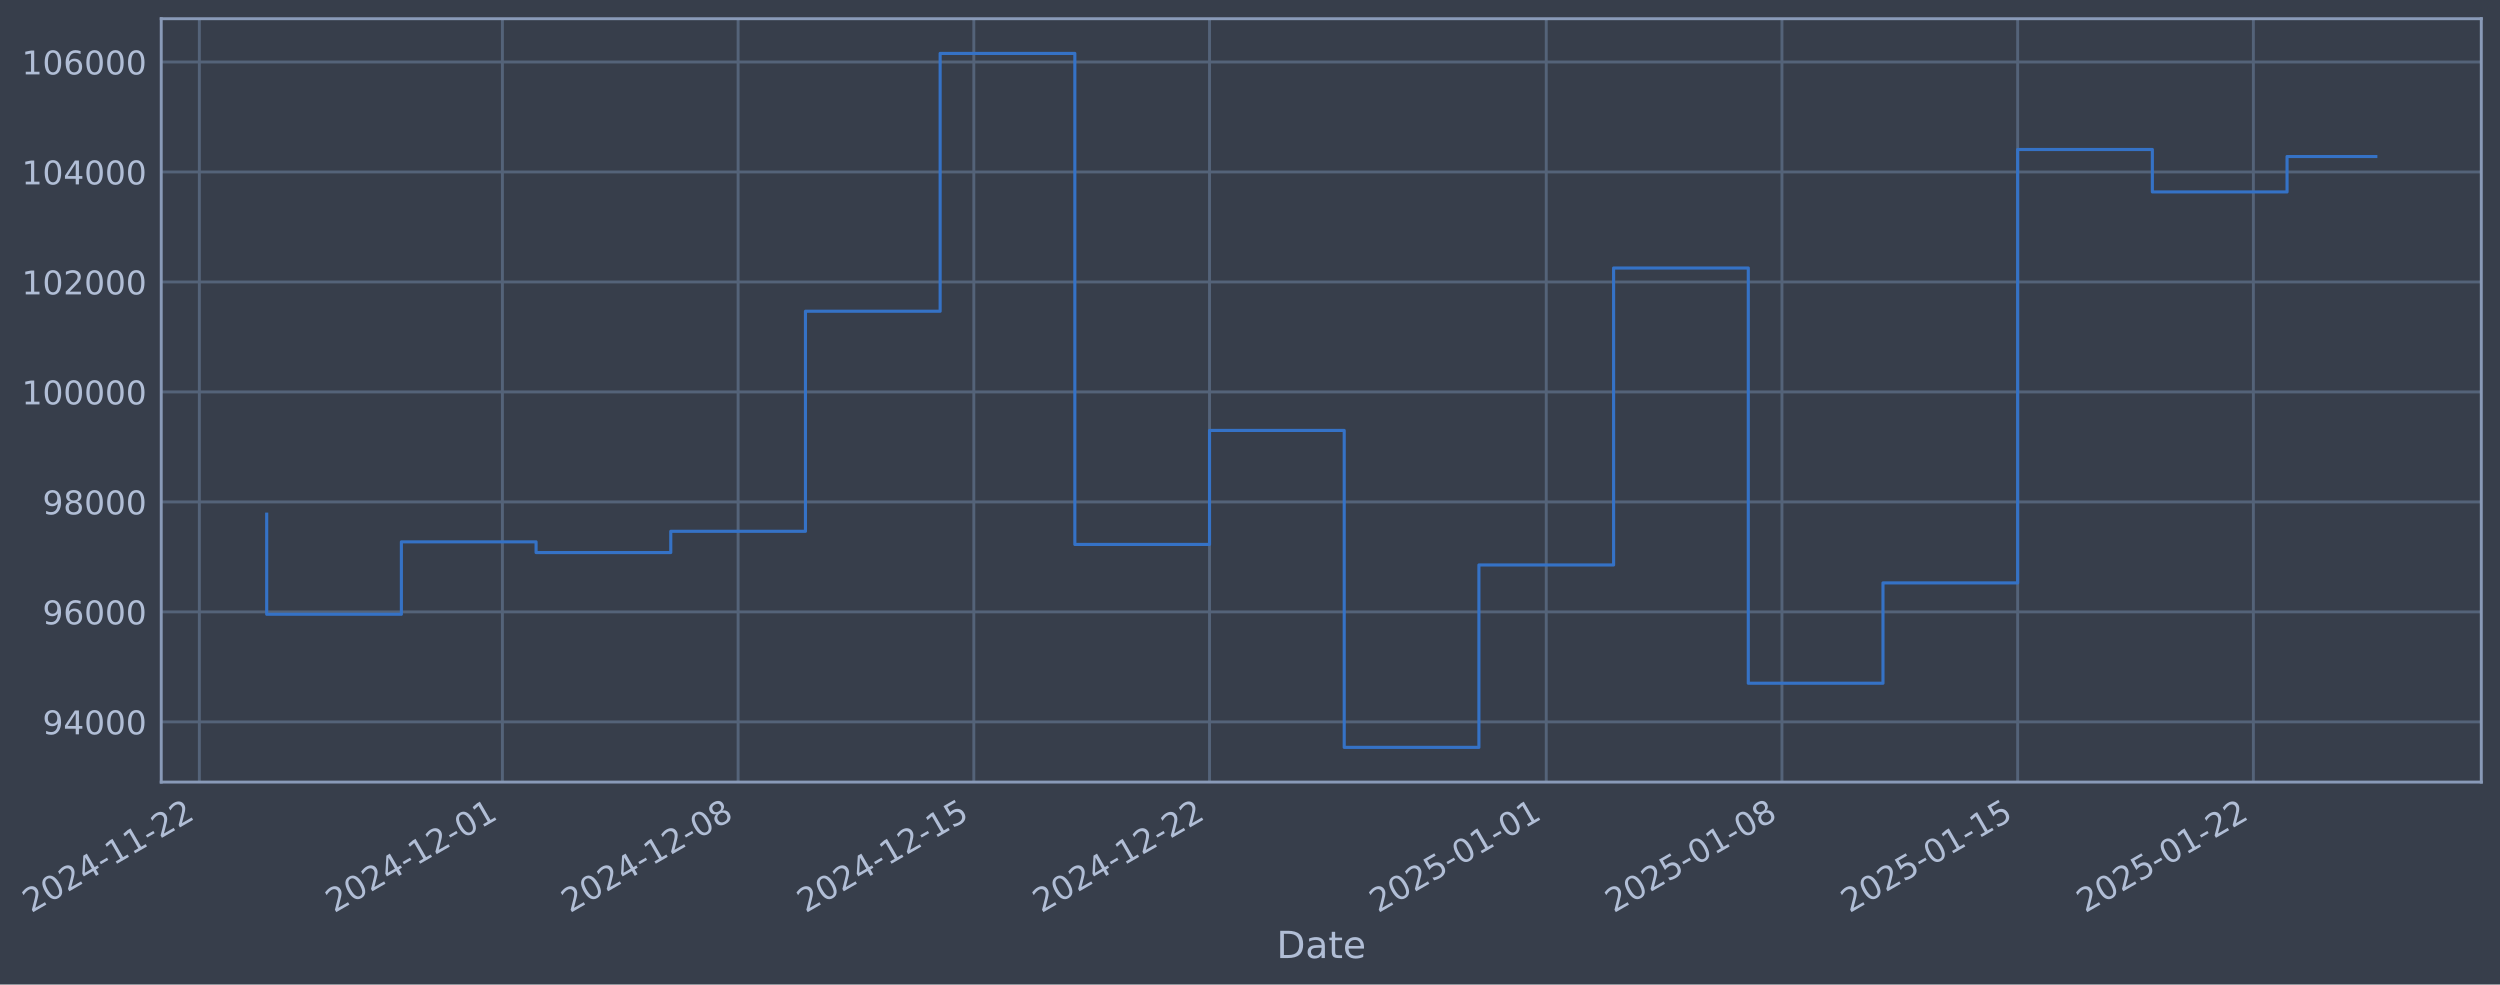
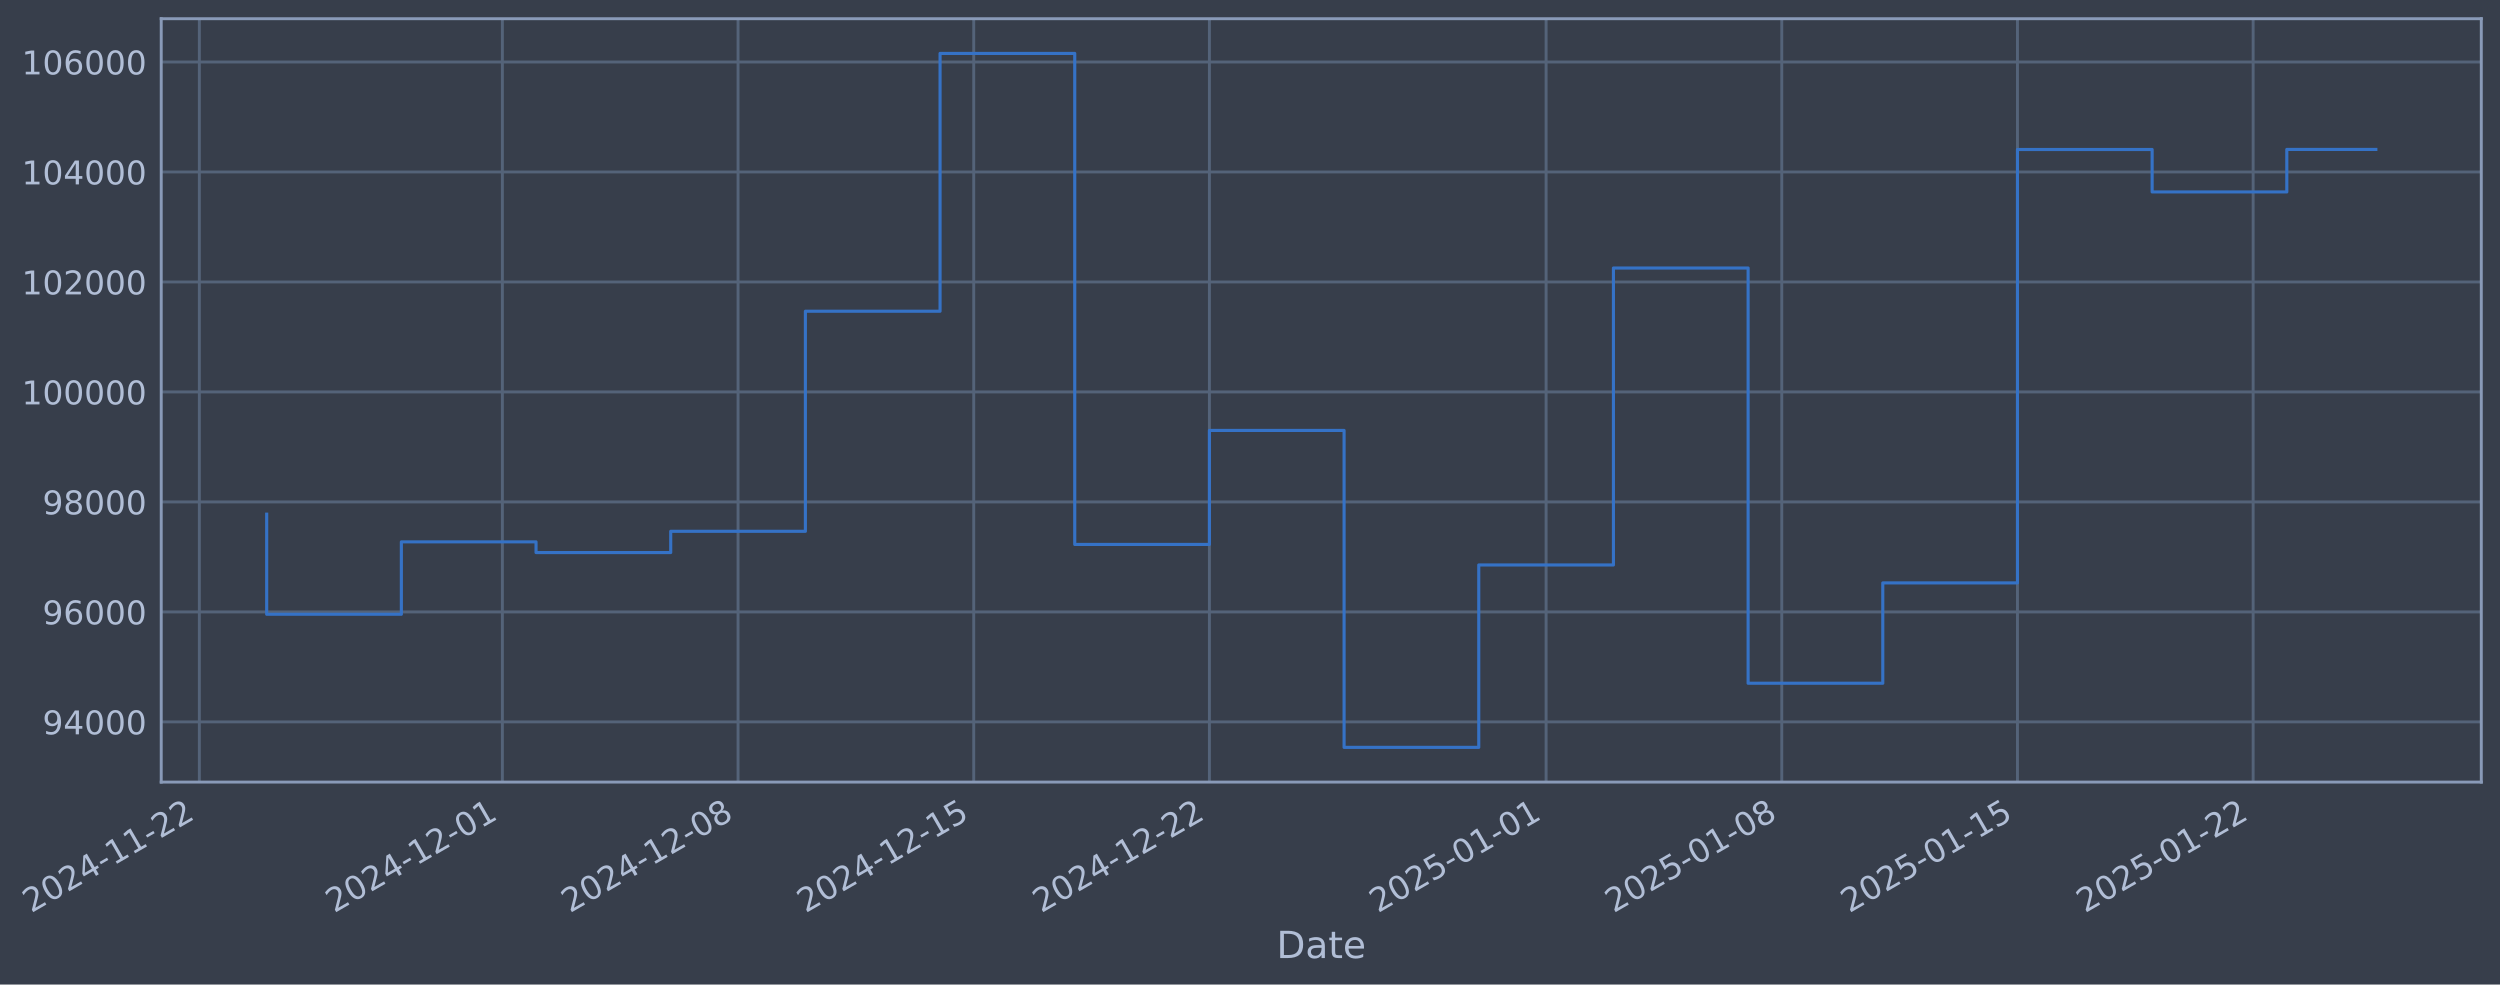
- <svg xmlns="http://www.w3.org/2000/svg" xmlns:xlink="http://www.w3.org/1999/xlink" width="962.046pt" height="378.87pt" viewBox="0 0 962.046 378.87" version="1.1">
+ <svg xmlns="http://www.w3.org/2000/svg" xmlns:xlink="http://www.w3.org/1999/xlink" width="962.043pt" height="378.87pt" viewBox="0 0 962.043 378.87" version="1.1">
  <defs>
    <style type="text/css">*{stroke-linejoin: round; stroke-linecap: butt}</style>
  </defs>
  <g id="figure_1">
    <g id="patch_1">
-       <path d="M 0 378.87  L 962.046 378.87  L 962.046 0  L 0 0  z " style="fill: #373e4b" />
+       <path d="M 0 378.87  L 962.043 378.87  L 962.043 0  L 0 0  z " style="fill: #373e4b" />
    </g>
    <g id="axes_1">
      <g id="patch_2">
-         <path d="M 62.046 300.96  L 954.846 300.96  L 954.846 7.2  L 62.046 7.2  z " style="fill: #373e4b" />
+         <path d="M 62.043 300.96  L 954.843 300.96  L 954.843 7.2  L 62.043 7.2  z " style="fill: #373e4b" />
      </g>
      <g id="matplotlib.axis_1">
        <g id="xtick_1">
          <g id="line2d_1">
-             <path d="M 76.713 300.96  L 76.713 7.2  " clip-path="url(#p01b1e96fb0)" style="fill: none; stroke: #546379; stroke-width: 1.12; stroke-linecap: square" />
+             <path d="M 76.713 300.96  L 76.713 7.2  " clip-path="url(#p38b251ba3b)" style="fill: none; stroke: #546379; stroke-width: 1.12; stroke-linecap: square" />
          </g>
          <g id="line2d_2" />
          <g id="text_1">
            <g style="fill: #b1bed6" transform="translate(11.98702 351.4642) rotate(-30) scale(0.126 -0.126)">
              <defs>
                <path id="DejaVuSans-32" d="M 1228 531  L 3431 531  L 3431 0  L 469 0  L 469 531  Q 828 903 1448 1529  Q 2069 2156 2228 2338  Q 2531 2678 2651 2914  Q 2772 3150 2772 3378  Q 2772 3750 2511 3984  Q 2250 4219 1831 4219  Q 1534 4219 1204 4116  Q 875 4013 500 3803  L 500 4441  Q 881 4594 1212 4672  Q 1544 4750 1819 4750  Q 2544 4750 2975 4387  Q 3406 4025 3406 3419  Q 3406 3131 3298 2873  Q 3191 2616 2906 2266  Q 2828 2175 2409 1742  Q 1991 1309 1228 531  z " transform="scale(0.015625)" />
                <path id="DejaVuSans-30" d="M 2034 4250  Q 1547 4250 1301 3770  Q 1056 3291 1056 2328  Q 1056 1369 1301 889  Q 1547 409 2034 409  Q 2525 409 2770 889  Q 3016 1369 3016 2328  Q 3016 3291 2770 3770  Q 2525 4250 2034 4250  z M 2034 4750  Q 2819 4750 3233 4129  Q 3647 3509 3647 2328  Q 3647 1150 3233 529  Q 2819 -91 2034 -91  Q 1250 -91 836 529  Q 422 1150 422 2328  Q 422 3509 836 4129  Q 1250 4750 2034 4750  z " transform="scale(0.015625)" />
                <path id="DejaVuSans-34" d="M 2419 4116  L 825 1625  L 2419 1625  L 2419 4116  z M 2253 4666  L 3047 4666  L 3047 1625  L 3713 1625  L 3713 1100  L 3047 1100  L 3047 0  L 2419 0  L 2419 1100  L 313 1100  L 313 1709  L 2253 4666  z " transform="scale(0.015625)" />
                <path id="DejaVuSans-2d" d="M 313 2009  L 1997 2009  L 1997 1497  L 313 1497  L 313 2009  z " transform="scale(0.015625)" />
                <path id="DejaVuSans-31" d="M 794 531  L 1825 531  L 1825 4091  L 703 3866  L 703 4441  L 1819 4666  L 2450 4666  L 2450 531  L 3481 531  L 3481 0  L 794 0  L 794 531  z " transform="scale(0.015625)" />
              </defs>
              <use xlink:href="#DejaVuSans-32" />
              <use xlink:href="#DejaVuSans-30" transform="translate(63.62305 0)" />
              <use xlink:href="#DejaVuSans-32" transform="translate(127.2461 0)" />
              <use xlink:href="#DejaVuSans-34" transform="translate(190.8691 0)" />
              <use xlink:href="#DejaVuSans-2d" transform="translate(254.4922 0)" />
              <use xlink:href="#DejaVuSans-31" transform="translate(290.5762 0)" />
              <use xlink:href="#DejaVuSans-31" transform="translate(354.1992 0)" />
              <use xlink:href="#DejaVuSans-2d" transform="translate(417.8223 0)" />
              <use xlink:href="#DejaVuSans-32" transform="translate(453.9062 0)" />
              <use xlink:href="#DejaVuSans-32" transform="translate(517.5293 0)" />
            </g>
          </g>
        </g>
        <g id="xtick_2">
          <g id="line2d_3">
-             <path d="M 193.333 300.96  L 193.333 7.2  " clip-path="url(#p01b1e96fb0)" style="fill: none; stroke: #546379; stroke-width: 1.12; stroke-linecap: square" />
+             <path d="M 193.319 300.96  L 193.319 7.2  " clip-path="url(#p38b251ba3b)" style="fill: none; stroke: #546379; stroke-width: 1.12; stroke-linecap: square" />
          </g>
          <g id="line2d_4" />
          <g id="text_2">
-             <g style="fill: #b1bed6" transform="translate(128.6074 351.4642) rotate(-30) scale(0.126 -0.126)">
+             <g style="fill: #b1bed6" transform="translate(128.5937 351.4642) rotate(-30) scale(0.126 -0.126)">
              <use xlink:href="#DejaVuSans-32" />
              <use xlink:href="#DejaVuSans-30" transform="translate(63.62305 0)" />
              <use xlink:href="#DejaVuSans-32" transform="translate(127.2461 0)" />
              <use xlink:href="#DejaVuSans-34" transform="translate(190.8691 0)" />
              <use xlink:href="#DejaVuSans-2d" transform="translate(254.4922 0)" />
              <use xlink:href="#DejaVuSans-31" transform="translate(290.5762 0)" />
              <use xlink:href="#DejaVuSans-32" transform="translate(354.1992 0)" />
              <use xlink:href="#DejaVuSans-2d" transform="translate(417.8223 0)" />
              <use xlink:href="#DejaVuSans-30" transform="translate(453.9062 0)" />
              <use xlink:href="#DejaVuSans-31" transform="translate(517.5293 0)" />
            </g>
          </g>
        </g>
        <g id="xtick_3">
          <g id="line2d_5">
-             <path d="M 284.038 300.96  L 284.038 7.2  " clip-path="url(#p01b1e96fb0)" style="fill: none; stroke: #546379; stroke-width: 1.12; stroke-linecap: square" />
+             <path d="M 284.013 300.96  L 284.013 7.2  " clip-path="url(#p38b251ba3b)" style="fill: none; stroke: #546379; stroke-width: 1.12; stroke-linecap: square" />
          </g>
          <g id="line2d_6" />
          <g id="text_3">
-             <g style="fill: #b1bed6" transform="translate(219.3122 351.4642) rotate(-30) scale(0.126 -0.126)">
+             <g style="fill: #b1bed6" transform="translate(219.2878 351.4642) rotate(-30) scale(0.126 -0.126)">
              <defs>
                <path id="DejaVuSans-38" d="M 2034 2216  Q 1584 2216 1326 1975  Q 1069 1734 1069 1313  Q 1069 891 1326 650  Q 1584 409 2034 409  Q 2484 409 2743 651  Q 3003 894 3003 1313  Q 3003 1734 2745 1975  Q 2488 2216 2034 2216  z M 1403 2484  Q 997 2584 770 2862  Q 544 3141 544 3541  Q 544 4100 942 4425  Q 1341 4750 2034 4750  Q 2731 4750 3128 4425  Q 3525 4100 3525 3541  Q 3525 3141 3298 2862  Q 3072 2584 2669 2484  Q 3125 2378 3379 2068  Q 3634 1759 3634 1313  Q 3634 634 3220 271  Q 2806 -91 2034 -91  Q 1263 -91 848 271  Q 434 634 434 1313  Q 434 1759 690 2068  Q 947 2378 1403 2484  z M 1172 3481  Q 1172 3119 1398 2916  Q 1625 2713 2034 2713  Q 2441 2713 2670 2916  Q 2900 3119 2900 3481  Q 2900 3844 2670 4047  Q 2441 4250 2034 4250  Q 1625 4250 1398 4047  Q 1172 3844 1172 3481  z " transform="scale(0.015625)" />
              </defs>
              <use xlink:href="#DejaVuSans-32" />
              <use xlink:href="#DejaVuSans-30" transform="translate(63.62305 0)" />
              <use xlink:href="#DejaVuSans-32" transform="translate(127.2461 0)" />
              <use xlink:href="#DejaVuSans-34" transform="translate(190.8691 0)" />
              <use xlink:href="#DejaVuSans-2d" transform="translate(254.4922 0)" />
              <use xlink:href="#DejaVuSans-31" transform="translate(290.5762 0)" />
              <use xlink:href="#DejaVuSans-32" transform="translate(354.1992 0)" />
              <use xlink:href="#DejaVuSans-2d" transform="translate(417.8223 0)" />
              <use xlink:href="#DejaVuSans-30" transform="translate(453.9062 0)" />
              <use xlink:href="#DejaVuSans-38" transform="translate(517.5293 0)" />
            </g>
          </g>
        </g>
        <g id="xtick_4">
          <g id="line2d_7">
-             <path d="M 374.742 300.96  L 374.742 7.2  " clip-path="url(#p01b1e96fb0)" style="fill: none; stroke: #546379; stroke-width: 1.12; stroke-linecap: square" />
+             <path d="M 374.707 300.96  L 374.707 7.2  " clip-path="url(#p38b251ba3b)" style="fill: none; stroke: #546379; stroke-width: 1.12; stroke-linecap: square" />
          </g>
          <g id="line2d_8" />
          <g id="text_4">
-             <g style="fill: #b1bed6" transform="translate(310.017 351.4642) rotate(-30) scale(0.126 -0.126)">
+             <g style="fill: #b1bed6" transform="translate(309.9819 351.4642) rotate(-30) scale(0.126 -0.126)">
              <defs>
                <path id="DejaVuSans-35" d="M 691 4666  L 3169 4666  L 3169 4134  L 1269 4134  L 1269 2991  Q 1406 3038 1543 3061  Q 1681 3084 1819 3084  Q 2600 3084 3056 2656  Q 3513 2228 3513 1497  Q 3513 744 3044 326  Q 2575 -91 1722 -91  Q 1428 -91 1123 -41  Q 819 9 494 109  L 494 744  Q 775 591 1075 516  Q 1375 441 1709 441  Q 2250 441 2565 725  Q 2881 1009 2881 1497  Q 2881 1984 2565 2268  Q 2250 2553 1709 2553  Q 1456 2553 1204 2497  Q 953 2441 691 2322  L 691 4666  z " transform="scale(0.015625)" />
              </defs>
              <use xlink:href="#DejaVuSans-32" />
              <use xlink:href="#DejaVuSans-30" transform="translate(63.62305 0)" />
              <use xlink:href="#DejaVuSans-32" transform="translate(127.2461 0)" />
              <use xlink:href="#DejaVuSans-34" transform="translate(190.8691 0)" />
              <use xlink:href="#DejaVuSans-2d" transform="translate(254.4922 0)" />
              <use xlink:href="#DejaVuSans-31" transform="translate(290.5762 0)" />
              <use xlink:href="#DejaVuSans-32" transform="translate(354.1992 0)" />
              <use xlink:href="#DejaVuSans-2d" transform="translate(417.8223 0)" />
              <use xlink:href="#DejaVuSans-31" transform="translate(453.9062 0)" />
              <use xlink:href="#DejaVuSans-35" transform="translate(517.5293 0)" />
            </g>
          </g>
        </g>
        <g id="xtick_5">
          <g id="line2d_9">
-             <path d="M 465.447 300.96  L 465.447 7.2  " clip-path="url(#p01b1e96fb0)" style="fill: none; stroke: #546379; stroke-width: 1.12; stroke-linecap: square" />
+             <path d="M 465.402 300.96  L 465.402 7.2  " clip-path="url(#p38b251ba3b)" style="fill: none; stroke: #546379; stroke-width: 1.12; stroke-linecap: square" />
          </g>
          <g id="line2d_10" />
          <g id="text_5">
-             <g style="fill: #b1bed6" transform="translate(400.7217 351.4642) rotate(-30) scale(0.126 -0.126)">
+             <g style="fill: #b1bed6" transform="translate(400.676 351.4642) rotate(-30) scale(0.126 -0.126)">
              <use xlink:href="#DejaVuSans-32" />
              <use xlink:href="#DejaVuSans-30" transform="translate(63.62305 0)" />
              <use xlink:href="#DejaVuSans-32" transform="translate(127.2461 0)" />
              <use xlink:href="#DejaVuSans-34" transform="translate(190.8691 0)" />
              <use xlink:href="#DejaVuSans-2d" transform="translate(254.4922 0)" />
              <use xlink:href="#DejaVuSans-31" transform="translate(290.5762 0)" />
              <use xlink:href="#DejaVuSans-32" transform="translate(354.1992 0)" />
              <use xlink:href="#DejaVuSans-2d" transform="translate(417.8223 0)" />
              <use xlink:href="#DejaVuSans-32" transform="translate(453.9062 0)" />
              <use xlink:href="#DejaVuSans-32" transform="translate(517.5293 0)" />
            </g>
          </g>
        </g>
        <g id="xtick_6">
          <g id="line2d_11">
-             <path d="M 595.025 300.96  L 595.025 7.2  " clip-path="url(#p01b1e96fb0)" style="fill: none; stroke: #546379; stroke-width: 1.12; stroke-linecap: square" />
+             <path d="M 594.965 300.96  L 594.965 7.2  " clip-path="url(#p38b251ba3b)" style="fill: none; stroke: #546379; stroke-width: 1.12; stroke-linecap: square" />
          </g>
          <g id="line2d_12" />
          <g id="text_6">
-             <g style="fill: #b1bed6" transform="translate(530.3 351.4642) rotate(-30) scale(0.126 -0.126)">
+             <g style="fill: #b1bed6" transform="translate(530.239 351.4642) rotate(-30) scale(0.126 -0.126)">
              <use xlink:href="#DejaVuSans-32" />
              <use xlink:href="#DejaVuSans-30" transform="translate(63.62305 0)" />
              <use xlink:href="#DejaVuSans-32" transform="translate(127.2461 0)" />
              <use xlink:href="#DejaVuSans-35" transform="translate(190.8691 0)" />
              <use xlink:href="#DejaVuSans-2d" transform="translate(254.4922 0)" />
              <use xlink:href="#DejaVuSans-30" transform="translate(290.5762 0)" />
              <use xlink:href="#DejaVuSans-31" transform="translate(354.1992 0)" />
              <use xlink:href="#DejaVuSans-2d" transform="translate(417.8223 0)" />
              <use xlink:href="#DejaVuSans-30" transform="translate(453.9062 0)" />
              <use xlink:href="#DejaVuSans-31" transform="translate(517.5293 0)" />
            </g>
          </g>
        </g>
        <g id="xtick_7">
          <g id="line2d_13">
-             <path d="M 685.73 300.96  L 685.73 7.2  " clip-path="url(#p01b1e96fb0)" style="fill: none; stroke: #546379; stroke-width: 1.12; stroke-linecap: square" />
+             <path d="M 685.659 300.96  L 685.659 7.2  " clip-path="url(#p38b251ba3b)" style="fill: none; stroke: #546379; stroke-width: 1.12; stroke-linecap: square" />
          </g>
          <g id="line2d_14" />
          <g id="text_7">
-             <g style="fill: #b1bed6" transform="translate(621.0047 351.4642) rotate(-30) scale(0.126 -0.126)">
+             <g style="fill: #b1bed6" transform="translate(620.9332 351.4642) rotate(-30) scale(0.126 -0.126)">
              <use xlink:href="#DejaVuSans-32" />
              <use xlink:href="#DejaVuSans-30" transform="translate(63.62305 0)" />
              <use xlink:href="#DejaVuSans-32" transform="translate(127.2461 0)" />
              <use xlink:href="#DejaVuSans-35" transform="translate(190.8691 0)" />
              <use xlink:href="#DejaVuSans-2d" transform="translate(254.4922 0)" />
              <use xlink:href="#DejaVuSans-30" transform="translate(290.5762 0)" />
              <use xlink:href="#DejaVuSans-31" transform="translate(354.1992 0)" />
              <use xlink:href="#DejaVuSans-2d" transform="translate(417.8223 0)" />
              <use xlink:href="#DejaVuSans-30" transform="translate(453.9062 0)" />
              <use xlink:href="#DejaVuSans-38" transform="translate(517.5293 0)" />
            </g>
          </g>
        </g>
        <g id="xtick_8">
          <g id="line2d_15">
-             <path d="M 776.435 300.96  L 776.435 7.2  " clip-path="url(#p01b1e96fb0)" style="fill: none; stroke: #546379; stroke-width: 1.12; stroke-linecap: square" />
+             <path d="M 776.353 300.96  L 776.353 7.2  " clip-path="url(#p38b251ba3b)" style="fill: none; stroke: #546379; stroke-width: 1.12; stroke-linecap: square" />
          </g>
          <g id="line2d_16" />
          <g id="text_8">
-             <g style="fill: #b1bed6" transform="translate(711.7095 351.4642) rotate(-30) scale(0.126 -0.126)">
+             <g style="fill: #b1bed6" transform="translate(711.6273 351.4642) rotate(-30) scale(0.126 -0.126)">
              <use xlink:href="#DejaVuSans-32" />
              <use xlink:href="#DejaVuSans-30" transform="translate(63.62305 0)" />
              <use xlink:href="#DejaVuSans-32" transform="translate(127.2461 0)" />
              <use xlink:href="#DejaVuSans-35" transform="translate(190.8691 0)" />
              <use xlink:href="#DejaVuSans-2d" transform="translate(254.4922 0)" />
              <use xlink:href="#DejaVuSans-30" transform="translate(290.5762 0)" />
              <use xlink:href="#DejaVuSans-31" transform="translate(354.1992 0)" />
              <use xlink:href="#DejaVuSans-2d" transform="translate(417.8223 0)" />
              <use xlink:href="#DejaVuSans-31" transform="translate(453.9062 0)" />
              <use xlink:href="#DejaVuSans-35" transform="translate(517.5293 0)" />
            </g>
          </g>
        </g>
        <g id="xtick_9">
          <g id="line2d_17">
-             <path d="M 867.14 300.96  L 867.14 7.2  " clip-path="url(#p01b1e96fb0)" style="fill: none; stroke: #546379; stroke-width: 1.12; stroke-linecap: square" />
+             <path d="M 867.047 300.96  L 867.047 7.2  " clip-path="url(#p38b251ba3b)" style="fill: none; stroke: #546379; stroke-width: 1.12; stroke-linecap: square" />
          </g>
          <g id="line2d_18" />
          <g id="text_9">
-             <g style="fill: #b1bed6" transform="translate(802.4142 351.4642) rotate(-30) scale(0.126 -0.126)">
+             <g style="fill: #b1bed6" transform="translate(802.3214 351.4642) rotate(-30) scale(0.126 -0.126)">
              <use xlink:href="#DejaVuSans-32" />
              <use xlink:href="#DejaVuSans-30" transform="translate(63.62305 0)" />
              <use xlink:href="#DejaVuSans-32" transform="translate(127.2461 0)" />
              <use xlink:href="#DejaVuSans-35" transform="translate(190.8691 0)" />
              <use xlink:href="#DejaVuSans-2d" transform="translate(254.4922 0)" />
              <use xlink:href="#DejaVuSans-30" transform="translate(290.5762 0)" />
              <use xlink:href="#DejaVuSans-31" transform="translate(354.1992 0)" />
              <use xlink:href="#DejaVuSans-2d" transform="translate(417.8223 0)" />
              <use xlink:href="#DejaVuSans-32" transform="translate(453.9062 0)" />
              <use xlink:href="#DejaVuSans-32" transform="translate(517.5293 0)" />
            </g>
          </g>
        </g>
        <g id="text_10">
-           <g style="fill: #b1bed6" transform="translate(491.2372 368.6753) scale(0.144 -0.144)">
+           <g style="fill: #b1bed6" transform="translate(491.2342 368.6753) scale(0.144 -0.144)">
            <defs>
              <path id="DejaVuSans-44" d="M 1259 4147  L 1259 519  L 2022 519  Q 2988 519 3436 956  Q 3884 1394 3884 2338  Q 3884 3275 3436 3711  Q 2988 4147 2022 4147  L 1259 4147  z M 628 4666  L 1925 4666  Q 3281 4666 3915 4102  Q 4550 3538 4550 2338  Q 4550 1131 3912 565  Q 3275 0 1925 0  L 628 0  L 628 4666  z " transform="scale(0.015625)" />
              <path id="DejaVuSans-61" d="M 2194 1759  Q 1497 1759 1228 1600  Q 959 1441 959 1056  Q 959 750 1161 570  Q 1363 391 1709 391  Q 2188 391 2477 730  Q 2766 1069 2766 1631  L 2766 1759  L 2194 1759  z M 3341 1997  L 3341 0  L 2766 0  L 2766 531  Q 2569 213 2275 61  Q 1981 -91 1556 -91  Q 1019 -91 701 211  Q 384 513 384 1019  Q 384 1609 779 1909  Q 1175 2209 1959 2209  L 2766 2209  L 2766 2266  Q 2766 2663 2505 2880  Q 2244 3097 1772 3097  Q 1472 3097 1187 3025  Q 903 2953 641 2809  L 641 3341  Q 956 3463 1253 3523  Q 1550 3584 1831 3584  Q 2591 3584 2966 3190  Q 3341 2797 3341 1997  z " transform="scale(0.015625)" />
              <path id="DejaVuSans-74" d="M 1172 4494  L 1172 3500  L 2356 3500  L 2356 3053  L 1172 3053  L 1172 1153  Q 1172 725 1289 603  Q 1406 481 1766 481  L 2356 481  L 2356 0  L 1766 0  Q 1100 0 847 248  Q 594 497 594 1153  L 594 3053  L 172 3053  L 172 3500  L 594 3500  L 594 4494  L 1172 4494  z " transform="scale(0.015625)" />
              <path id="DejaVuSans-65" d="M 3597 1894  L 3597 1613  L 953 1613  Q 991 1019 1311 708  Q 1631 397 2203 397  Q 2534 397 2845 478  Q 3156 559 3463 722  L 3463 178  Q 3153 47 2828 -22  Q 2503 -91 2169 -91  Q 1331 -91 842 396  Q 353 884 353 1716  Q 353 2575 817 3079  Q 1281 3584 2069 3584  Q 2775 3584 3186 3129  Q 3597 2675 3597 1894  z M 3022 2063  Q 3016 2534 2758 2815  Q 2500 3097 2075 3097  Q 1594 3097 1305 2825  Q 1016 2553 972 2059  L 3022 2063  z " transform="scale(0.015625)" />
            </defs>
            <use xlink:href="#DejaVuSans-44" />
            <use xlink:href="#DejaVuSans-61" transform="translate(77.00195 0)" />
            <use xlink:href="#DejaVuSans-74" transform="translate(138.2812 0)" />
            <use xlink:href="#DejaVuSans-65" transform="translate(177.4902 0)" />
          </g>
        </g>
      </g>
      <g id="matplotlib.axis_2">
        <g id="ytick_1">
          <g id="line2d_19">
-             <path d="M 62.046 277.797  L 954.846 277.797  " clip-path="url(#p01b1e96fb0)" style="fill: none; stroke: #546379; stroke-width: 1.12; stroke-linecap: square" />
+             <path d="M 62.043 277.797  L 954.843 277.797  " clip-path="url(#p38b251ba3b)" style="fill: none; stroke: #546379; stroke-width: 1.12; stroke-linecap: square" />
          </g>
          <g id="line2d_20" />
          <g id="text_11">
-             <g style="fill: #b1bed6" transform="translate(16.3626 282.5841) scale(0.126 -0.126)">
+             <g style="fill: #b1bed6" transform="translate(16.35956 282.5841) scale(0.126 -0.126)">
              <defs>
                <path id="DejaVuSans-39" d="M 703 97  L 703 672  Q 941 559 1184 500  Q 1428 441 1663 441  Q 2288 441 2617 861  Q 2947 1281 2994 2138  Q 2813 1869 2534 1725  Q 2256 1581 1919 1581  Q 1219 1581 811 2004  Q 403 2428 403 3163  Q 403 3881 828 4315  Q 1253 4750 1959 4750  Q 2769 4750 3195 4129  Q 3622 3509 3622 2328  Q 3622 1225 3098 567  Q 2575 -91 1691 -91  Q 1453 -91 1209 -44  Q 966 3 703 97  z M 1959 2075  Q 2384 2075 2632 2365  Q 2881 2656 2881 3163  Q 2881 3666 2632 3958  Q 2384 4250 1959 4250  Q 1534 4250 1286 3958  Q 1038 3666 1038 3163  Q 1038 2656 1286 2365  Q 1534 2075 1959 2075  z " transform="scale(0.015625)" />
              </defs>
              <use xlink:href="#DejaVuSans-39" />
              <use xlink:href="#DejaVuSans-34" transform="translate(63.62305 0)" />
              <use xlink:href="#DejaVuSans-30" transform="translate(127.2461 0)" />
              <use xlink:href="#DejaVuSans-30" transform="translate(190.8691 0)" />
              <use xlink:href="#DejaVuSans-30" transform="translate(254.4922 0)" />
            </g>
          </g>
        </g>
        <g id="ytick_2">
          <g id="line2d_21">
-             <path d="M 62.046 235.473  L 954.846 235.473  " clip-path="url(#p01b1e96fb0)" style="fill: none; stroke: #546379; stroke-width: 1.12; stroke-linecap: square" />
+             <path d="M 62.043 235.473  L 954.843 235.473  " clip-path="url(#p38b251ba3b)" style="fill: none; stroke: #546379; stroke-width: 1.12; stroke-linecap: square" />
          </g>
          <g id="line2d_22" />
          <g id="text_12">
-             <g style="fill: #b1bed6" transform="translate(16.3626 240.2602) scale(0.126 -0.126)">
+             <g style="fill: #b1bed6" transform="translate(16.35956 240.2602) scale(0.126 -0.126)">
              <defs>
                <path id="DejaVuSans-36" d="M 2113 2584  Q 1688 2584 1439 2293  Q 1191 2003 1191 1497  Q 1191 994 1439 701  Q 1688 409 2113 409  Q 2538 409 2786 701  Q 3034 994 3034 1497  Q 3034 2003 2786 2293  Q 2538 2584 2113 2584  z M 3366 4563  L 3366 3988  Q 3128 4100 2886 4159  Q 2644 4219 2406 4219  Q 1781 4219 1451 3797  Q 1122 3375 1075 2522  Q 1259 2794 1537 2939  Q 1816 3084 2150 3084  Q 2853 3084 3261 2657  Q 3669 2231 3669 1497  Q 3669 778 3244 343  Q 2819 -91 2113 -91  Q 1303 -91 875 529  Q 447 1150 447 2328  Q 447 3434 972 4092  Q 1497 4750 2381 4750  Q 2619 4750 2861 4703  Q 3103 4656 3366 4563  z " transform="scale(0.015625)" />
              </defs>
              <use xlink:href="#DejaVuSans-39" />
              <use xlink:href="#DejaVuSans-36" transform="translate(63.62305 0)" />
              <use xlink:href="#DejaVuSans-30" transform="translate(127.2461 0)" />
              <use xlink:href="#DejaVuSans-30" transform="translate(190.8691 0)" />
              <use xlink:href="#DejaVuSans-30" transform="translate(254.4922 0)" />
            </g>
          </g>
        </g>
        <g id="ytick_3">
          <g id="line2d_23">
-             <path d="M 62.046 193.149  L 954.846 193.149  " clip-path="url(#p01b1e96fb0)" style="fill: none; stroke: #546379; stroke-width: 1.12; stroke-linecap: square" />
+             <path d="M 62.043 193.149  L 954.843 193.149  " clip-path="url(#p38b251ba3b)" style="fill: none; stroke: #546379; stroke-width: 1.12; stroke-linecap: square" />
          </g>
          <g id="line2d_24" />
          <g id="text_13">
-             <g style="fill: #b1bed6" transform="translate(16.3626 197.9364) scale(0.126 -0.126)">
+             <g style="fill: #b1bed6" transform="translate(16.35956 197.9364) scale(0.126 -0.126)">
              <use xlink:href="#DejaVuSans-39" />
              <use xlink:href="#DejaVuSans-38" transform="translate(63.62305 0)" />
              <use xlink:href="#DejaVuSans-30" transform="translate(127.2461 0)" />
              <use xlink:href="#DejaVuSans-30" transform="translate(190.8691 0)" />
              <use xlink:href="#DejaVuSans-30" transform="translate(254.4922 0)" />
            </g>
          </g>
        </g>
        <g id="ytick_4">
          <g id="line2d_25">
-             <path d="M 62.046 150.826  L 954.846 150.826  " clip-path="url(#p01b1e96fb0)" style="fill: none; stroke: #546379; stroke-width: 1.12; stroke-linecap: square" />
+             <path d="M 62.043 150.826  L 954.843 150.826  " clip-path="url(#p38b251ba3b)" style="fill: none; stroke: #546379; stroke-width: 1.12; stroke-linecap: square" />
          </g>
          <g id="line2d_26" />
          <g id="text_14">
-             <g style="fill: #b1bed6" transform="translate(8.345853 155.6126) scale(0.126 -0.126)">
+             <g style="fill: #b1bed6" transform="translate(8.342808 155.6126) scale(0.126 -0.126)">
              <use xlink:href="#DejaVuSans-31" />
              <use xlink:href="#DejaVuSans-30" transform="translate(63.62305 0)" />
              <use xlink:href="#DejaVuSans-30" transform="translate(127.2461 0)" />
              <use xlink:href="#DejaVuSans-30" transform="translate(190.8691 0)" />
              <use xlink:href="#DejaVuSans-30" transform="translate(254.4922 0)" />
              <use xlink:href="#DejaVuSans-30" transform="translate(318.1152 0)" />
            </g>
          </g>
        </g>
        <g id="ytick_5">
          <g id="line2d_27">
-             <path d="M 62.046 108.502  L 954.846 108.502  " clip-path="url(#p01b1e96fb0)" style="fill: none; stroke: #546379; stroke-width: 1.12; stroke-linecap: square" />
+             <path d="M 62.043 108.502  L 954.843 108.502  " clip-path="url(#p38b251ba3b)" style="fill: none; stroke: #546379; stroke-width: 1.12; stroke-linecap: square" />
          </g>
          <g id="line2d_28" />
          <g id="text_15">
-             <g style="fill: #b1bed6" transform="translate(8.345853 113.2888) scale(0.126 -0.126)">
+             <g style="fill: #b1bed6" transform="translate(8.342808 113.2888) scale(0.126 -0.126)">
              <use xlink:href="#DejaVuSans-31" />
              <use xlink:href="#DejaVuSans-30" transform="translate(63.62305 0)" />
              <use xlink:href="#DejaVuSans-32" transform="translate(127.2461 0)" />
              <use xlink:href="#DejaVuSans-30" transform="translate(190.8691 0)" />
              <use xlink:href="#DejaVuSans-30" transform="translate(254.4922 0)" />
              <use xlink:href="#DejaVuSans-30" transform="translate(318.1152 0)" />
            </g>
          </g>
        </g>
        <g id="ytick_6">
          <g id="line2d_29">
-             <path d="M 62.046 66.178  L 954.846 66.178  " clip-path="url(#p01b1e96fb0)" style="fill: none; stroke: #546379; stroke-width: 1.12; stroke-linecap: square" />
+             <path d="M 62.043 66.178  L 954.843 66.178  " clip-path="url(#p38b251ba3b)" style="fill: none; stroke: #546379; stroke-width: 1.12; stroke-linecap: square" />
          </g>
          <g id="line2d_30" />
          <g id="text_16">
-             <g style="fill: #b1bed6" transform="translate(8.345853 70.96502) scale(0.126 -0.126)">
+             <g style="fill: #b1bed6" transform="translate(8.342808 70.96502) scale(0.126 -0.126)">
              <use xlink:href="#DejaVuSans-31" />
              <use xlink:href="#DejaVuSans-30" transform="translate(63.62305 0)" />
              <use xlink:href="#DejaVuSans-34" transform="translate(127.2461 0)" />
              <use xlink:href="#DejaVuSans-30" transform="translate(190.8691 0)" />
              <use xlink:href="#DejaVuSans-30" transform="translate(254.4922 0)" />
              <use xlink:href="#DejaVuSans-30" transform="translate(318.1152 0)" />
            </g>
          </g>
        </g>
        <g id="ytick_7">
          <g id="line2d_31">
-             <path d="M 62.046 23.854  L 954.846 23.854  " clip-path="url(#p01b1e96fb0)" style="fill: none; stroke: #546379; stroke-width: 1.12; stroke-linecap: square" />
+             <path d="M 62.043 23.854  L 954.843 23.854  " clip-path="url(#p38b251ba3b)" style="fill: none; stroke: #546379; stroke-width: 1.12; stroke-linecap: square" />
          </g>
          <g id="line2d_32" />
          <g id="text_17">
-             <g style="fill: #b1bed6" transform="translate(8.345853 28.64121) scale(0.126 -0.126)">
+             <g style="fill: #b1bed6" transform="translate(8.342808 28.64121) scale(0.126 -0.126)">
              <use xlink:href="#DejaVuSans-31" />
              <use xlink:href="#DejaVuSans-30" transform="translate(63.62305 0)" />
              <use xlink:href="#DejaVuSans-36" transform="translate(127.2461 0)" />
              <use xlink:href="#DejaVuSans-30" transform="translate(190.8691 0)" />
              <use xlink:href="#DejaVuSans-30" transform="translate(254.4922 0)" />
              <use xlink:href="#DejaVuSans-30" transform="translate(318.1152 0)" />
            </g>
          </g>
        </g>
      </g>
      <g id="line2d_33">
-         <path d="M 102.628 197.87  L 102.628 236.383  L 154.459 236.383  L 154.459 208.521  L 206.291 208.521  L 206.291 212.628  L 258.122 212.628  L 258.122 204.459  L 309.953 204.459  L 309.953 119.77  L 361.785 119.77  L 361.785 20.553  L 413.616 20.553  L 413.616 209.517  L 465.447 209.517  L 465.447 165.636  L 517.279 165.636  L 517.279 287.607  L 569.11 287.607  L 569.11 217.409  L 620.941 217.409  L 620.941 103.141  L 672.772 103.141  L 672.772 262.927  L 724.604 262.927  L 724.604 224.318  L 776.435 224.318  L 776.435 57.525  L 828.266 57.525  L 828.266 73.859  L 880.098 73.859  L 880.098 60.236  L 914.265 60.236  " clip-path="url(#p01b1e96fb0)" style="fill: none; stroke: #3572c6; stroke-width: 1.2; stroke-linecap: square" />
+         <path d="M 102.625 197.87  L 102.625 236.383  L 154.45 236.383  L 154.45 208.521  L 206.276 208.521  L 206.276 212.628  L 258.101 212.628  L 258.101 204.459  L 309.926 204.459  L 309.926 119.77  L 361.751 119.77  L 361.751 20.553  L 413.576 20.553  L 413.576 209.517  L 465.402 209.517  L 465.402 165.636  L 517.227 165.636  L 517.227 287.607  L 569.052 287.607  L 569.052 217.409  L 620.877 217.409  L 620.877 103.141  L 672.702 103.141  L 672.702 262.927  L 724.528 262.927  L 724.528 224.318  L 776.353 224.318  L 776.353 57.525  L 828.178 57.525  L 828.178 73.859  L 880.003 73.859  L 880.003 57.498  L 914.261 57.498  " clip-path="url(#p38b251ba3b)" style="fill: none; stroke: #3572c6; stroke-width: 1.2; stroke-linecap: square" />
      </g>
      <g id="patch_3">
-         <path d="M 62.046 300.96  L 62.046 7.2  " style="fill: none; stroke: #899ab8; stroke-width: 1.12; stroke-linejoin: miter; stroke-linecap: square" />
+         <path d="M 62.043 300.96  L 62.043 7.2  " style="fill: none; stroke: #899ab8; stroke-width: 1.12; stroke-linejoin: miter; stroke-linecap: square" />
      </g>
      <g id="patch_4">
-         <path d="M 954.846 300.96  L 954.846 7.2  " style="fill: none; stroke: #899ab8; stroke-width: 1.12; stroke-linejoin: miter; stroke-linecap: square" />
+         <path d="M 954.843 300.96  L 954.843 7.2  " style="fill: none; stroke: #899ab8; stroke-width: 1.12; stroke-linejoin: miter; stroke-linecap: square" />
      </g>
      <g id="patch_5">
-         <path d="M 62.046 300.96  L 954.846 300.96  " style="fill: none; stroke: #899ab8; stroke-width: 1.12; stroke-linejoin: miter; stroke-linecap: square" />
+         <path d="M 62.043 300.96  L 954.843 300.96  " style="fill: none; stroke: #899ab8; stroke-width: 1.12; stroke-linejoin: miter; stroke-linecap: square" />
      </g>
      <g id="patch_6">
-         <path d="M 62.046 7.2  L 954.846 7.2  " style="fill: none; stroke: #899ab8; stroke-width: 1.12; stroke-linejoin: miter; stroke-linecap: square" />
+         <path d="M 62.043 7.2  L 954.843 7.2  " style="fill: none; stroke: #899ab8; stroke-width: 1.12; stroke-linejoin: miter; stroke-linecap: square" />
      </g>
    </g>
  </g>
  <defs>
-     <clipPath id="p01b1e96fb0">
-       <rect x="62.046" y="7.2" width="892.8" height="293.76" />
+     <clipPath id="p38b251ba3b">
+       <rect x="62.043" y="7.2" width="892.8" height="293.76" />
    </clipPath>
  </defs>
</svg>
